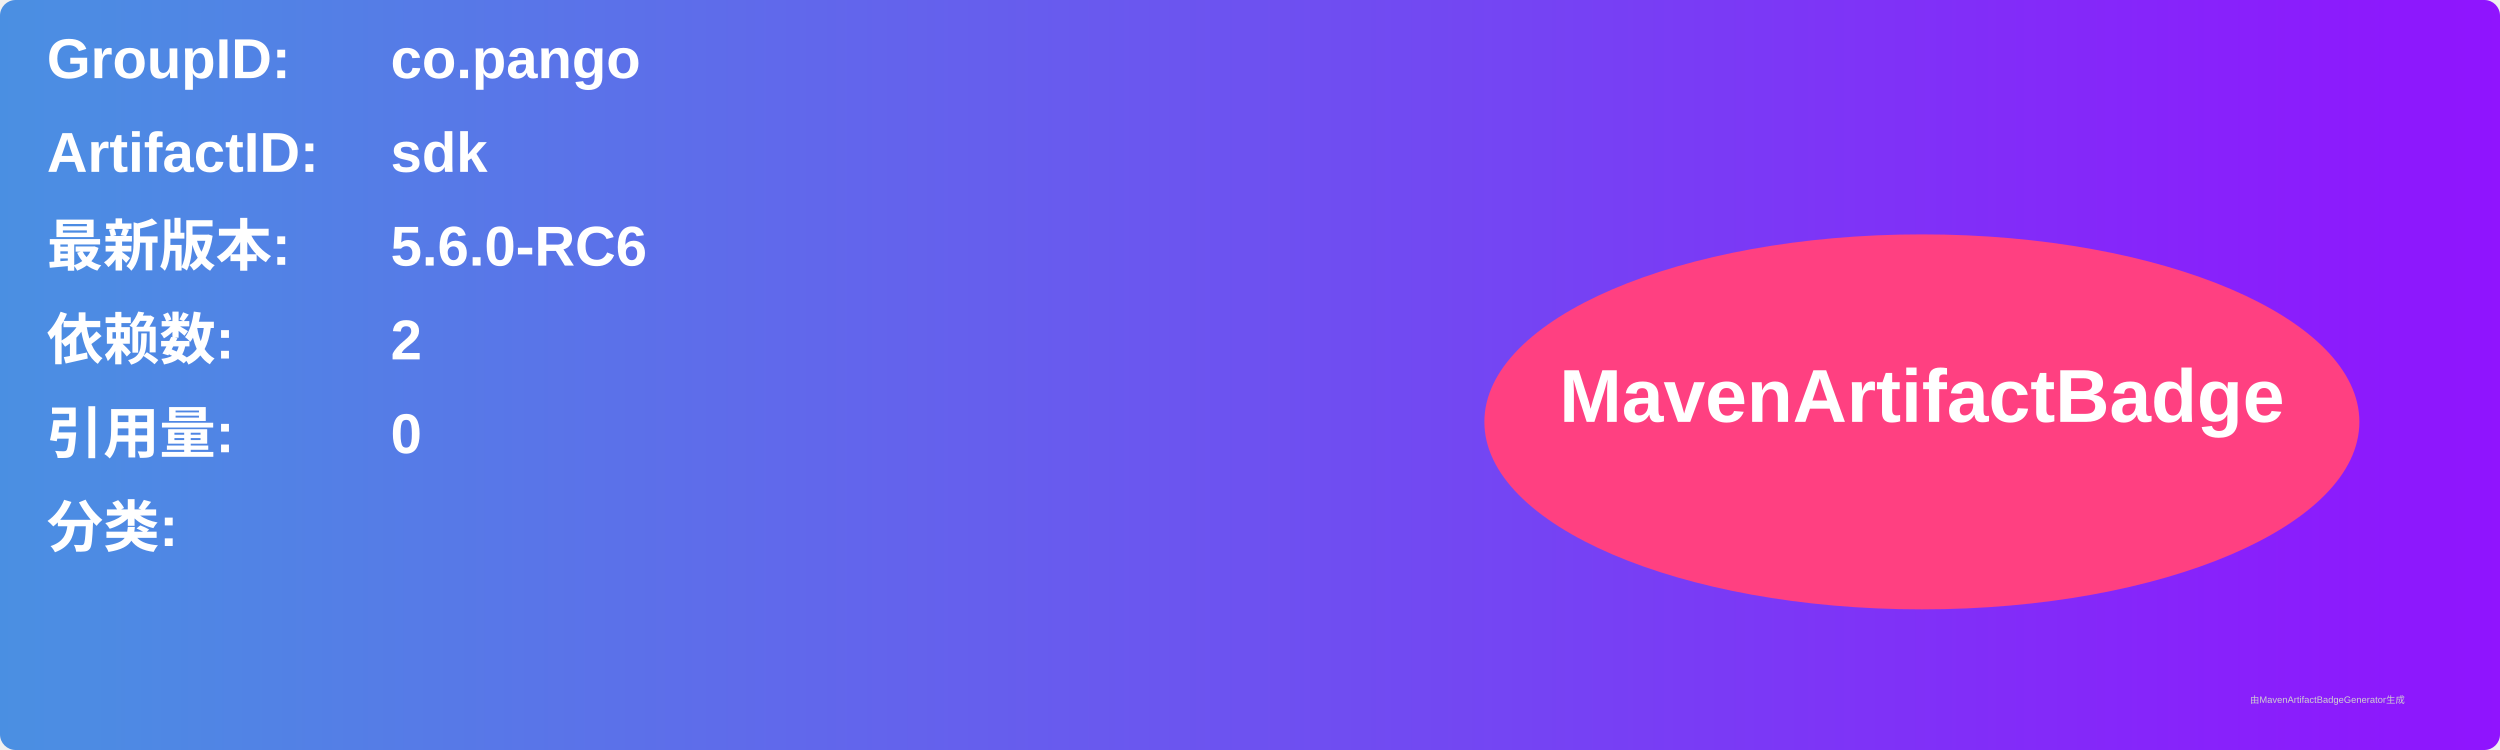
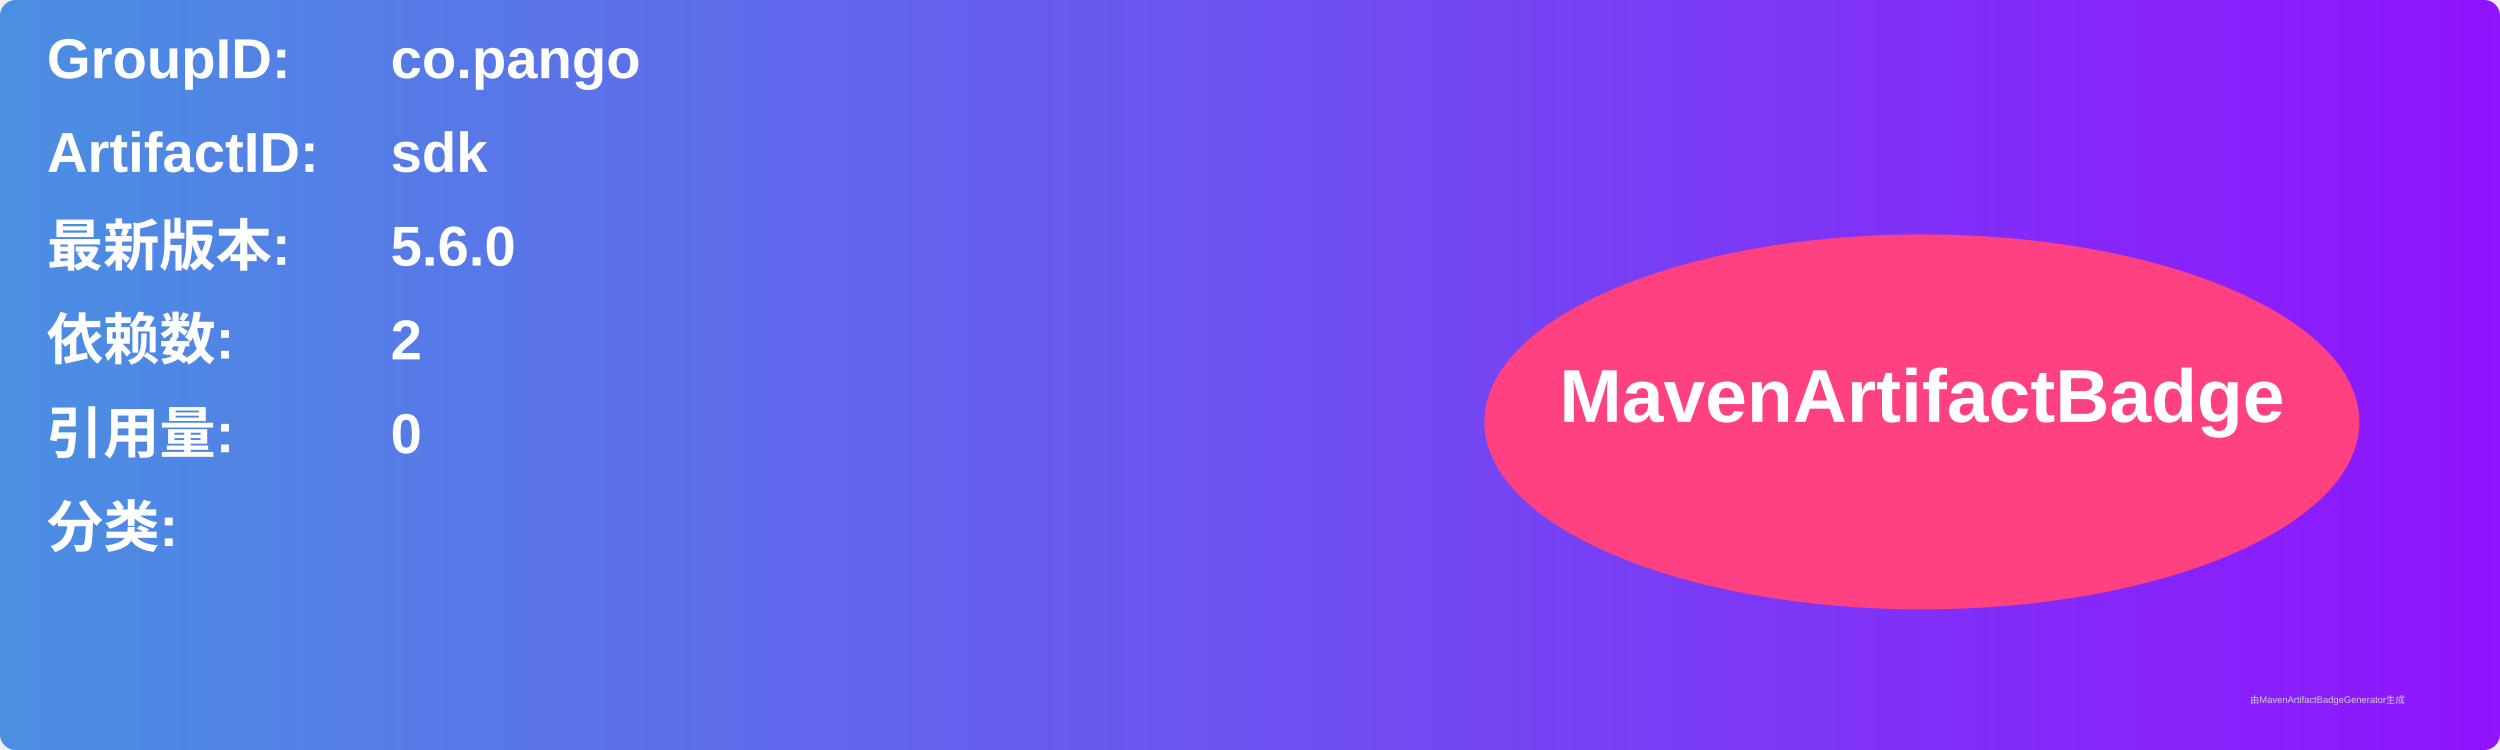
<svg xmlns="http://www.w3.org/2000/svg" width="800" height="240" viewBox="0 0 800 240">
  <linearGradient id="grad" x1="0%" y1="0%" x2="100%" y2="0%">
    <stop offset="0%" stop-color="#4a90e2" />
    <stop offset="100%" stop-color="#9013fe" />
  </linearGradient>
  <rect width="100%" height="100%" rx="5" ry="5" fill="url(#grad)" />
  <g transform="translate(15, 15)">
    <text x="0" y="10" font-family="Arial" font-size="18" fill="white" font-weight="bold" width="260">GroupID:</text>
    <text x="110" y="10" font-family="Arial" font-size="18" fill="white" font-weight="bold" width="460">co.pango</text>
    <text x="0" y="40" font-family="Arial" font-size="18" fill="white" font-weight="bold" width="260">ArtifactID:</text>
    <text x="110" y="40" font-family="Arial" font-size="18" fill="white" font-weight="bold" width="460">sdk</text>
    <text x="0" y="70" font-family="Arial" font-size="18" fill="white" font-weight="bold">最新版本:</text>
    <text x="110" y="70" font-family="Arial" font-size="18" fill="white" font-weight="bold">
-       <tspan font-weight="bold">5.6.0-RC6</tspan>
+       <tspan font-weight="bold">5.6.0</tspan>
    </text>
    <text x="0" y="100" font-family="Arial" font-size="18" fill="white" font-weight="bold">依赖数: </text>
    <text x="110" y="100" font-family="Arial" font-size="18" fill="white">
      <tspan font-weight="bold">2</tspan>
    </text>
    <text x="0" y="130" font-family="Arial" font-size="18" fill="white" font-weight="bold">引用量: </text>
    <text x="110" y="130" font-family="Arial" font-size="18" fill="white">
      <tspan font-weight="bold">0</tspan>
    </text>
    <text x="0" y="160" font-family="Arial" font-size="18" fill="white" font-weight="bold">分类:</text>
    <text x="10" y="190" font-family="Arial" font-size="10" fill="white">
      <tspan font-weight="bold" />
    </text>
    <ellipse cx="600" cy="120" rx="140" ry="60" fill="#ff4081" />
    <text x="600" y="120" text-anchor="middle" font-family="Arial" font-size="24" fill="white" font-weight="bold">MavenArtifactBadge</text>
  </g>
  <text x="720" y="225" font-family="Arial" font-size="3" fill="#d0d0d0">由MavenArtifactBadgeGenerator生成</text>
</svg>
